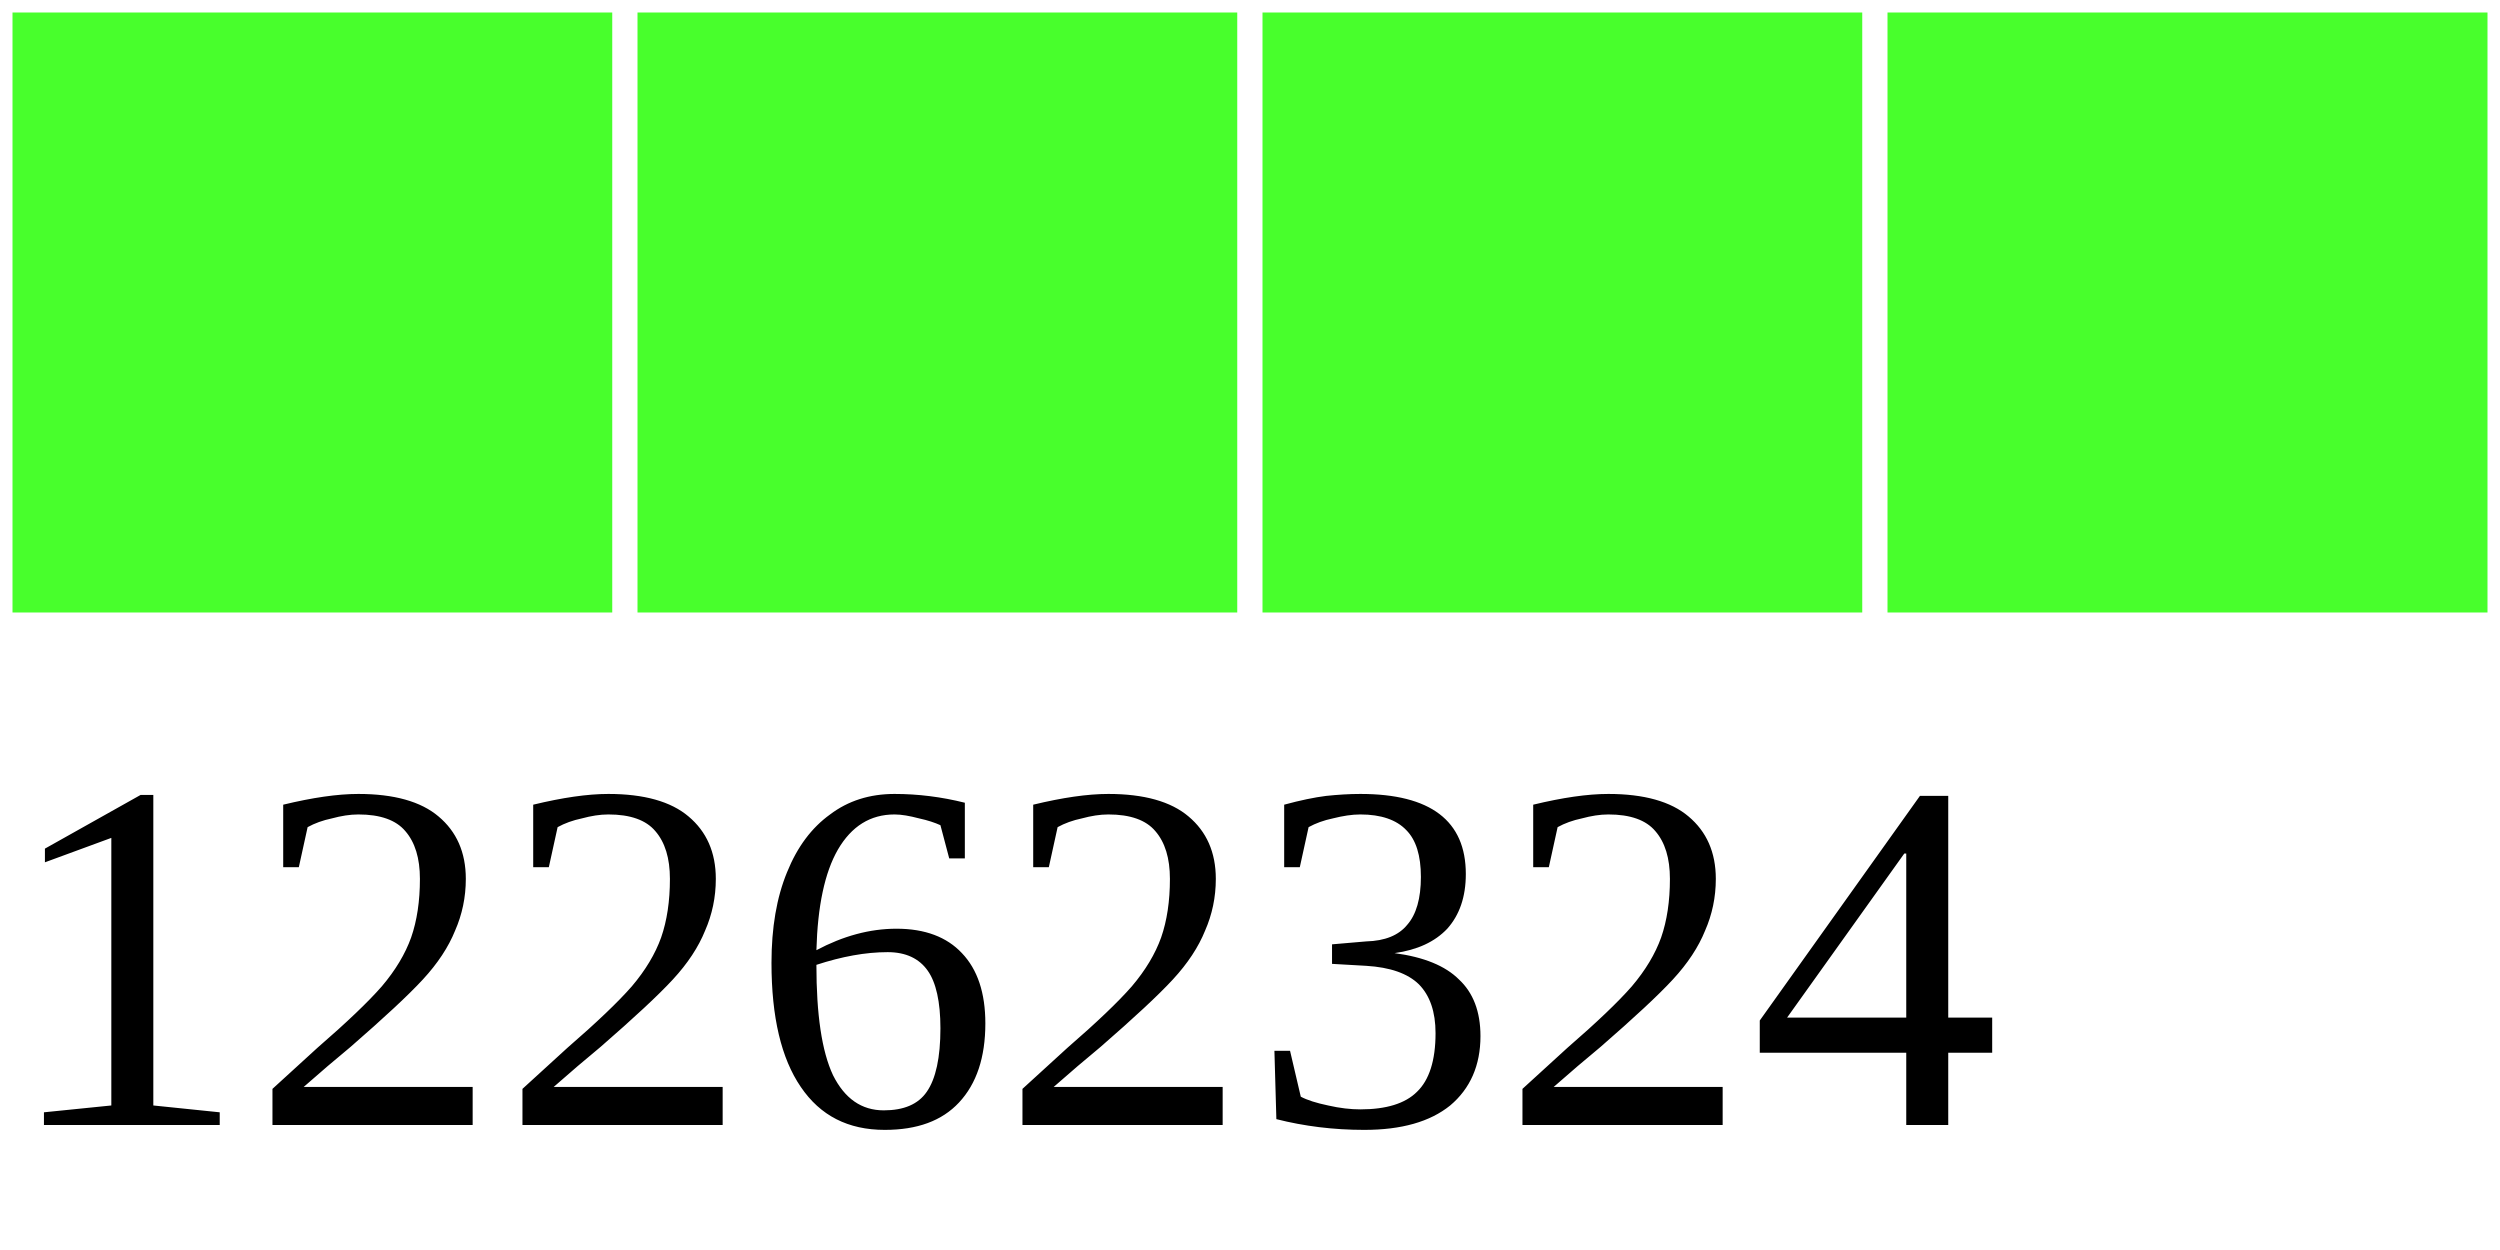
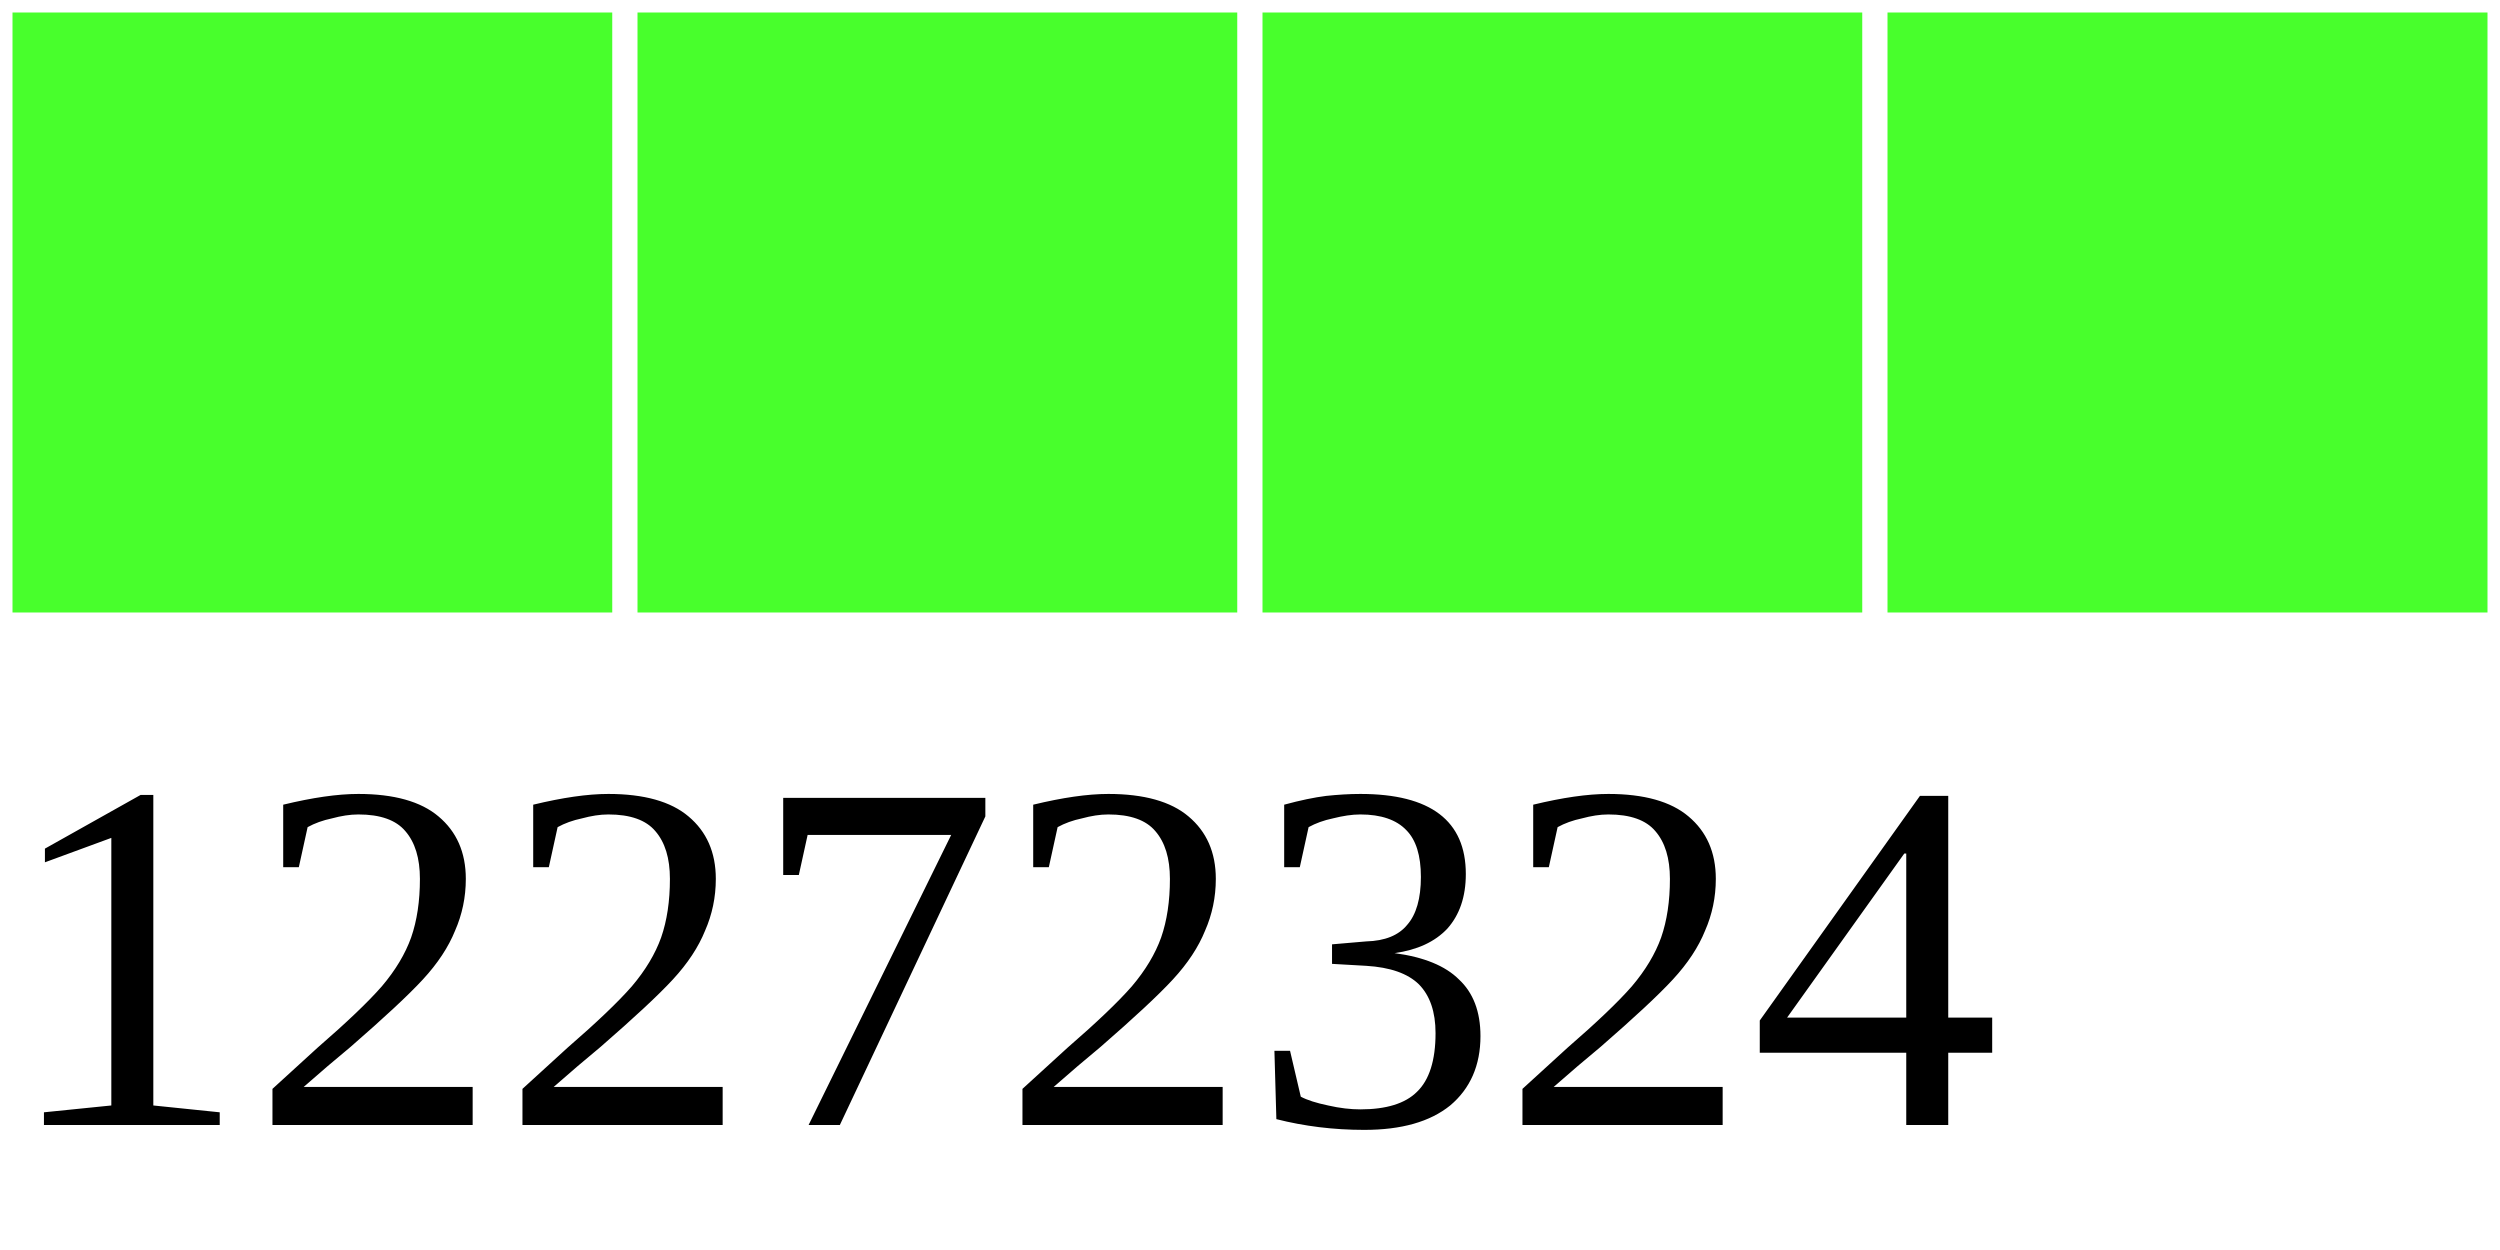
<svg xmlns="http://www.w3.org/2000/svg" width="40" height="20">
  <g>
    <rect width="10" height="10" style="fill:#48FF2C;stroke-width:0.4;stroke:rgb(255,255,255)" x="0" />
    <rect width="10" height="10" style="fill:#48FF2C;stroke-width:0.4;stroke:rgb(255,255,255)" x="10" />
    <rect width="10" height="10" style="fill:#48FF2C;stroke-width:0.4;stroke:rgb(255,255,255)" x="20" />
    <rect width="10" height="10" style="fill:#48FF2C;stroke-width:0.4;stroke:rgb(255,255,255)" x="30" />
-     <text x="0" y="18" fill="black" font-size="8">12262324</text>
+     <text x="0" y="18" fill="black" font-size="8">12272324</text>
  </g>
</svg>
